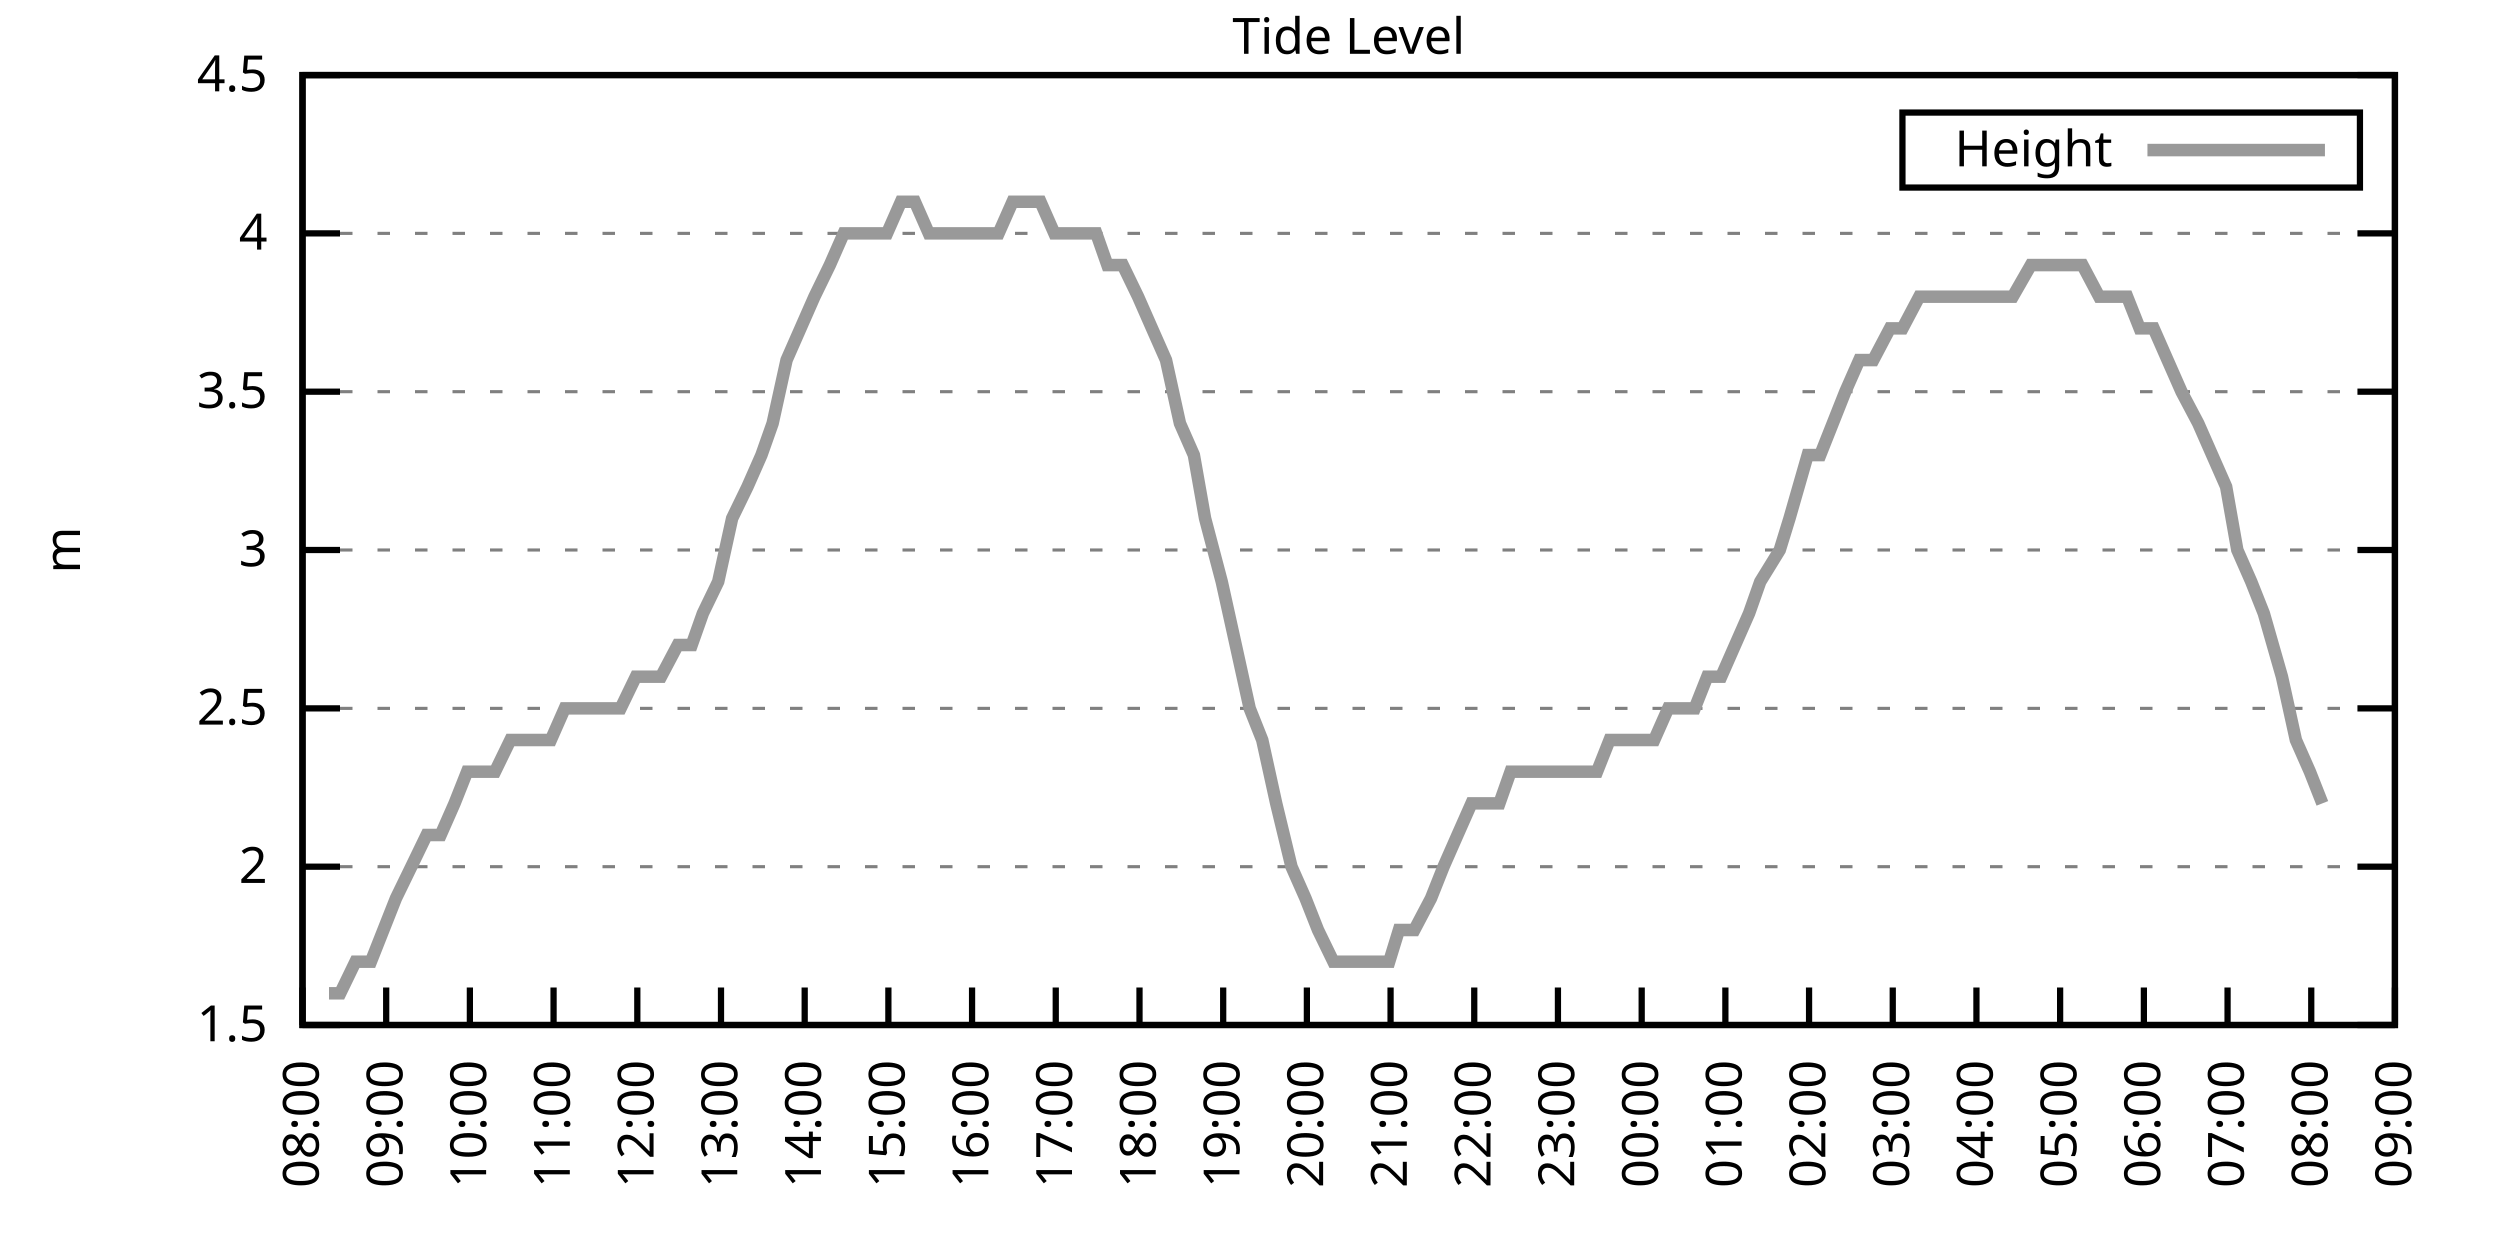
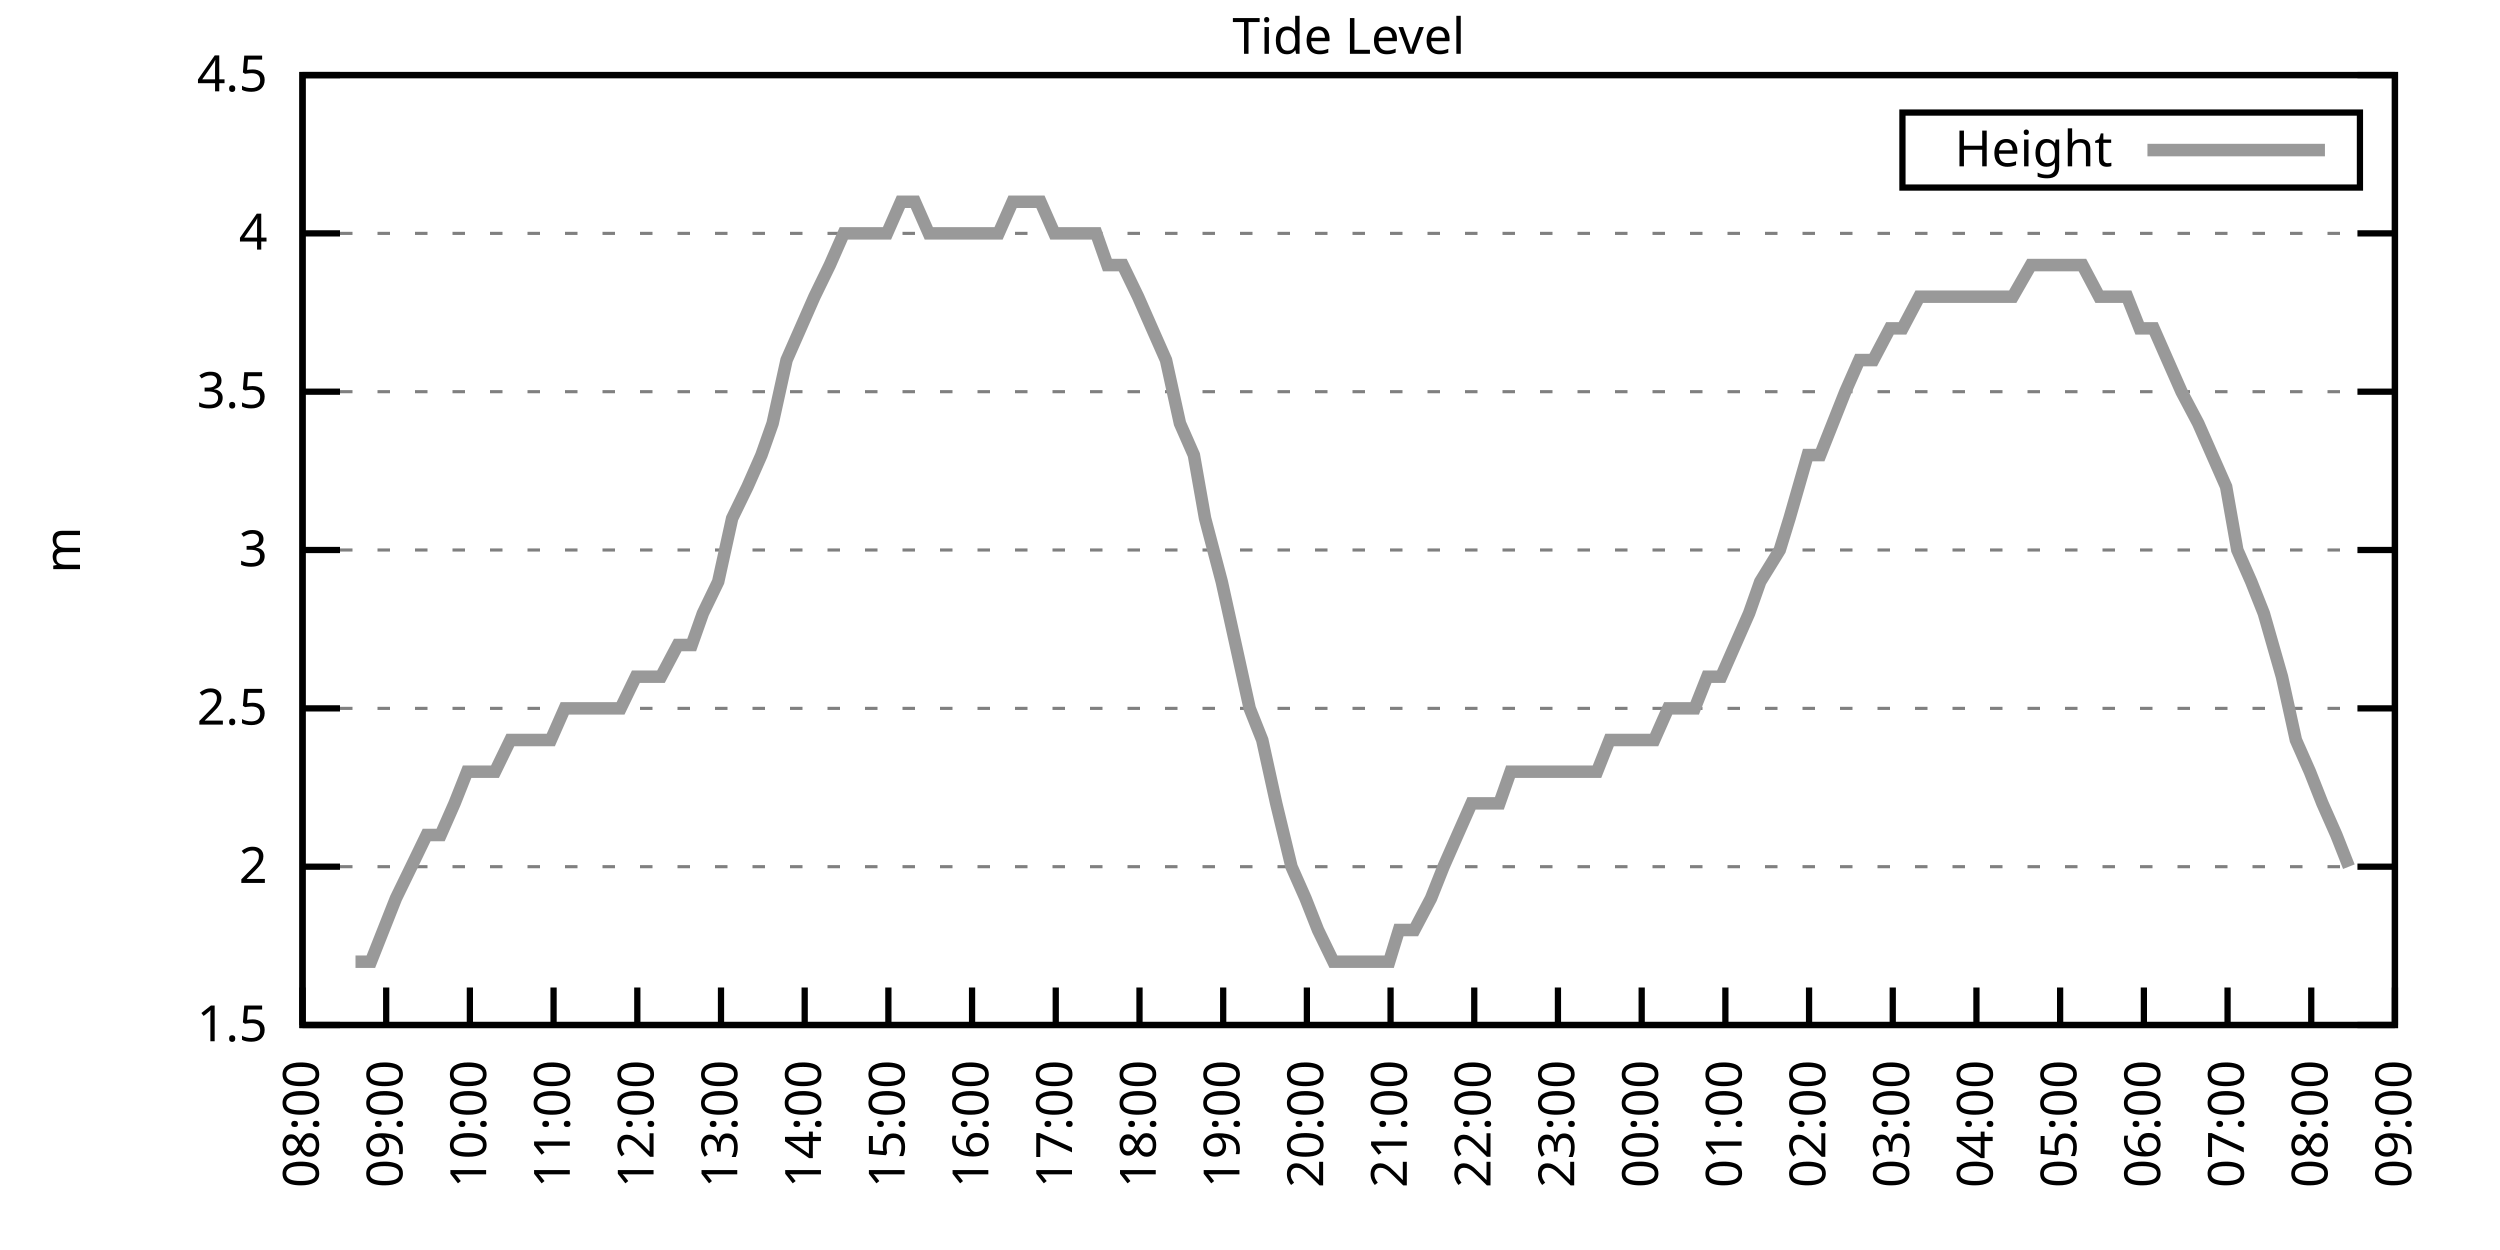
<svg xmlns="http://www.w3.org/2000/svg" xmlns:xlink="http://www.w3.org/1999/xlink" width="400" height="200" viewBox="0 0 400 200">
  <g id="gnuplot_canvas">
    <rect x="0" y="0" width="400" height="200" fill="none" />
    <defs>
      <circle id="gpDot" r="0.5" stroke-width="0.5" stroke="currentColor" />
      <path id="gpPt0" stroke-width="0.333" stroke="currentColor" d="M-1,0 h2 M0,-1 v2" />
      <path id="gpPt1" stroke-width="0.333" stroke="currentColor" d="M-1,-1 L1,1 M1,-1 L-1,1" />
      <path id="gpPt2" stroke-width="0.333" stroke="currentColor" d="M-1,0 L1,0 M0,-1 L0,1 M-1,-1 L1,1 M-1,1 L1,-1" />
      <rect id="gpPt3" stroke-width="0.333" stroke="currentColor" x="-1" y="-1" width="2" height="2" />
      <rect id="gpPt4" stroke-width="0.333" stroke="currentColor" fill="currentColor" x="-1" y="-1" width="2" height="2" />
      <circle id="gpPt5" stroke-width="0.333" stroke="currentColor" cx="0" cy="0" r="1" />
      <use xlink:href="#gpPt5" id="gpPt6" fill="currentColor" stroke="none" />
      <path id="gpPt7" stroke-width="0.333" stroke="currentColor" d="M0,-1.33 L-1.33,0.67 L1.33,0.67 z" />
      <use xlink:href="#gpPt7" id="gpPt8" fill="currentColor" stroke="none" />
      <use xlink:href="#gpPt7" id="gpPt9" stroke="currentColor" transform="rotate(180)" />
      <use xlink:href="#gpPt9" id="gpPt10" fill="currentColor" stroke="none" />
      <use xlink:href="#gpPt3" id="gpPt11" stroke="currentColor" transform="rotate(45)" />
      <use xlink:href="#gpPt11" id="gpPt12" fill="currentColor" stroke="none" />
      <path id="gpPt13" stroke-width="0.333" stroke="currentColor" d="M0,1.330 L1.265,0.411 L0.782,-1.067 L-0.782,-1.076 L-1.265,0.411 z" />
      <use xlink:href="#gpPt13" id="gpPt14" fill="currentColor" stroke="none" />
      <filter id="textbox" filterUnits="objectBoundingBox" x="0" y="0" height="1" width="1">
        <feFlood flood-color="white" flood-opacity="1" result="bgnd" />
        <feComposite in="SourceGraphic" in2="bgnd" operator="atop" />
      </filter>
      <filter id="greybox" filterUnits="objectBoundingBox" x="0" y="0" height="1" width="1">
        <feFlood flood-color="lightgrey" flood-opacity="1" result="grey" />
        <feComposite in="SourceGraphic" in2="grey" operator="atop" />
      </filter>
    </defs>
    <g fill="none" color="white" stroke="currentColor" stroke-width="1.00" stroke-linecap="butt" stroke-linejoin="miter">
</g>
    <g fill="none" color="black" stroke="currentColor" stroke-width="1.00" stroke-linecap="butt" stroke-linejoin="miter">
      <g stroke="none" shape-rendering="crispEdges">
        <polygon fill="rgb(255, 255, 255)" points="48.40,164.00 383.18,164.00 383.18,12.02 48.40,12.02 " />
      </g>
    </g>
    <g fill="none" color="black" stroke="currentColor" stroke-width="1.00" stroke-linecap="butt" stroke-linejoin="miter">
</g>
    <g fill="none" color="black" stroke="black" stroke-width="0.50" stroke-linecap="butt" stroke-linejoin="miter">
</g>
    <g fill="none" color="gray" stroke="currentColor" stroke-width="0.50" stroke-linecap="butt" stroke-linejoin="miter">
      <path stroke="gray" stroke-dasharray="2,4" class="gridline" d="M48.40,164.00 L383.19,164.00  " />
    </g>
    <g fill="none" color="gray" stroke="gray" stroke-width="1.00" stroke-linecap="butt" stroke-linejoin="miter">
</g>
    <g fill="none" color="black" stroke="currentColor" stroke-width="1.00" stroke-linecap="butt" stroke-linejoin="miter">
      <path stroke="black" d="M48.40,164.00 L54.40,164.00 M383.19,164.00 L377.19,164.00  " />
      <g transform="translate(42.80,166.60)" stroke="none" fill="black" font-family="Sans" font-size="8.00" text-anchor="end">
        <text>
          <tspan font-family="Sans"> 1.5</tspan>
        </text>
      </g>
    </g>
    <g fill="none" color="black" stroke="currentColor" stroke-width="1.00" stroke-linecap="butt" stroke-linejoin="miter">
</g>
    <g fill="none" color="black" stroke="black" stroke-width="0.50" stroke-linecap="butt" stroke-linejoin="miter">
</g>
    <g fill="none" color="gray" stroke="currentColor" stroke-width="0.50" stroke-linecap="butt" stroke-linejoin="miter">
      <path stroke="gray" stroke-dasharray="2,4" class="gridline" d="M48.40,138.67 L383.19,138.67  " />
    </g>
    <g fill="none" color="gray" stroke="gray" stroke-width="1.00" stroke-linecap="butt" stroke-linejoin="miter">
</g>
    <g fill="none" color="black" stroke="currentColor" stroke-width="1.00" stroke-linecap="butt" stroke-linejoin="miter">
      <path stroke="black" d="M48.40,138.67 L54.40,138.67 M383.19,138.67 L377.19,138.67  " />
      <g transform="translate(42.80,141.27)" stroke="none" fill="black" font-family="Sans" font-size="8.00" text-anchor="end">
        <text>
          <tspan font-family="Sans"> 2</tspan>
        </text>
      </g>
    </g>
    <g fill="none" color="black" stroke="currentColor" stroke-width="1.00" stroke-linecap="butt" stroke-linejoin="miter">
</g>
    <g fill="none" color="black" stroke="black" stroke-width="0.50" stroke-linecap="butt" stroke-linejoin="miter">
</g>
    <g fill="none" color="gray" stroke="currentColor" stroke-width="0.50" stroke-linecap="butt" stroke-linejoin="miter">
      <path stroke="gray" stroke-dasharray="2,4" class="gridline" d="M48.40,113.34 L383.19,113.34  " />
    </g>
    <g fill="none" color="gray" stroke="gray" stroke-width="1.00" stroke-linecap="butt" stroke-linejoin="miter">
</g>
    <g fill="none" color="black" stroke="currentColor" stroke-width="1.00" stroke-linecap="butt" stroke-linejoin="miter">
      <path stroke="black" d="M48.40,113.34 L54.40,113.34 M383.19,113.34 L377.19,113.34  " />
      <g transform="translate(42.80,115.94)" stroke="none" fill="black" font-family="Sans" font-size="8.00" text-anchor="end">
        <text>
          <tspan font-family="Sans"> 2.5</tspan>
        </text>
      </g>
    </g>
    <g fill="none" color="black" stroke="currentColor" stroke-width="1.00" stroke-linecap="butt" stroke-linejoin="miter">
</g>
    <g fill="none" color="black" stroke="black" stroke-width="0.50" stroke-linecap="butt" stroke-linejoin="miter">
</g>
    <g fill="none" color="gray" stroke="currentColor" stroke-width="0.50" stroke-linecap="butt" stroke-linejoin="miter">
      <path stroke="gray" stroke-dasharray="2,4" class="gridline" d="M48.40,88.00 L383.19,88.00  " />
    </g>
    <g fill="none" color="gray" stroke="gray" stroke-width="1.00" stroke-linecap="butt" stroke-linejoin="miter">
</g>
    <g fill="none" color="black" stroke="currentColor" stroke-width="1.00" stroke-linecap="butt" stroke-linejoin="miter">
      <path stroke="black" d="M48.40,88.00 L54.40,88.00 M383.19,88.00 L377.19,88.00  " />
      <g transform="translate(42.80,90.60)" stroke="none" fill="black" font-family="Sans" font-size="8.00" text-anchor="end">
        <text>
          <tspan font-family="Sans"> 3</tspan>
        </text>
      </g>
    </g>
    <g fill="none" color="black" stroke="currentColor" stroke-width="1.00" stroke-linecap="butt" stroke-linejoin="miter">
</g>
    <g fill="none" color="black" stroke="black" stroke-width="0.50" stroke-linecap="butt" stroke-linejoin="miter">
</g>
    <g fill="none" color="gray" stroke="currentColor" stroke-width="0.50" stroke-linecap="butt" stroke-linejoin="miter">
      <path stroke="gray" stroke-dasharray="2,4" class="gridline" d="M48.40,62.67 L383.19,62.67  " />
    </g>
    <g fill="none" color="gray" stroke="gray" stroke-width="1.00" stroke-linecap="butt" stroke-linejoin="miter">
</g>
    <g fill="none" color="black" stroke="currentColor" stroke-width="1.00" stroke-linecap="butt" stroke-linejoin="miter">
      <path stroke="black" d="M48.40,62.67 L54.40,62.67 M383.19,62.67 L377.19,62.67  " />
      <g transform="translate(42.80,65.27)" stroke="none" fill="black" font-family="Sans" font-size="8.00" text-anchor="end">
        <text>
          <tspan font-family="Sans"> 3.5</tspan>
        </text>
      </g>
    </g>
    <g fill="none" color="black" stroke="currentColor" stroke-width="1.00" stroke-linecap="butt" stroke-linejoin="miter">
</g>
    <g fill="none" color="black" stroke="black" stroke-width="0.50" stroke-linecap="butt" stroke-linejoin="miter">
</g>
    <g fill="none" color="gray" stroke="currentColor" stroke-width="0.50" stroke-linecap="butt" stroke-linejoin="miter">
      <path stroke="gray" stroke-dasharray="2,4" class="gridline" d="M48.40,37.34 L383.19,37.34  " />
    </g>
    <g fill="none" color="gray" stroke="gray" stroke-width="1.00" stroke-linecap="butt" stroke-linejoin="miter">
</g>
    <g fill="none" color="black" stroke="currentColor" stroke-width="1.00" stroke-linecap="butt" stroke-linejoin="miter">
      <path stroke="black" d="M48.40,37.34 L54.40,37.34 M383.19,37.34 L377.19,37.34  " />
      <g transform="translate(42.80,39.94)" stroke="none" fill="black" font-family="Sans" font-size="8.00" text-anchor="end">
        <text>
          <tspan font-family="Sans"> 4</tspan>
        </text>
      </g>
    </g>
    <g fill="none" color="black" stroke="currentColor" stroke-width="1.00" stroke-linecap="butt" stroke-linejoin="miter">
</g>
    <g fill="none" color="black" stroke="black" stroke-width="0.50" stroke-linecap="butt" stroke-linejoin="miter">
</g>
    <g fill="none" color="gray" stroke="currentColor" stroke-width="0.50" stroke-linecap="butt" stroke-linejoin="miter">
      <path stroke="gray" stroke-dasharray="2,4" class="gridline" d="M48.40,12.01 L383.19,12.01  " />
    </g>
    <g fill="none" color="gray" stroke="gray" stroke-width="1.00" stroke-linecap="butt" stroke-linejoin="miter">
</g>
    <g fill="none" color="black" stroke="currentColor" stroke-width="1.00" stroke-linecap="butt" stroke-linejoin="miter">
      <path stroke="black" d="M48.40,12.01 L54.40,12.01 M383.19,12.01 L377.19,12.01  " />
      <g transform="translate(42.80,14.61)" stroke="none" fill="black" font-family="Sans" font-size="8.00" text-anchor="end">
        <text>
          <tspan font-family="Sans"> 4.5</tspan>
        </text>
      </g>
    </g>
    <g fill="none" color="black" stroke="currentColor" stroke-width="1.00" stroke-linecap="butt" stroke-linejoin="miter">
      <path stroke="black" d="M48.40,164.00 L48.40,158.00  " />
      <g transform="translate(51.00,169.60) rotate(270.00)" stroke="none" fill="black" font-family="Sans" font-size="8.00" text-anchor="end">
        <text>
          <tspan font-family="Sans">08:00</tspan>
        </text>
      </g>
    </g>
    <g fill="none" color="black" stroke="currentColor" stroke-width="1.00" stroke-linecap="butt" stroke-linejoin="miter">
      <path stroke="black" d="M61.79,164.00 L61.79,158.00  " />
      <g transform="translate(64.39,169.60) rotate(270.00)" stroke="none" fill="black" font-family="Sans" font-size="8.00" text-anchor="end">
        <text>
          <tspan font-family="Sans">09:00</tspan>
        </text>
      </g>
    </g>
    <g fill="none" color="black" stroke="currentColor" stroke-width="1.00" stroke-linecap="butt" stroke-linejoin="miter">
      <path stroke="black" d="M75.18,164.00 L75.18,158.00  " />
      <g transform="translate(77.78,169.60) rotate(270.00)" stroke="none" fill="black" font-family="Sans" font-size="8.00" text-anchor="end">
        <text>
          <tspan font-family="Sans">10:00</tspan>
        </text>
      </g>
    </g>
    <g fill="none" color="black" stroke="currentColor" stroke-width="1.00" stroke-linecap="butt" stroke-linejoin="miter">
      <path stroke="black" d="M88.57,164.00 L88.57,158.00  " />
      <g transform="translate(91.17,169.60) rotate(270.00)" stroke="none" fill="black" font-family="Sans" font-size="8.00" text-anchor="end">
        <text>
          <tspan font-family="Sans">11:00</tspan>
        </text>
      </g>
    </g>
    <g fill="none" color="black" stroke="currentColor" stroke-width="1.00" stroke-linecap="butt" stroke-linejoin="miter">
      <path stroke="black" d="M101.97,164.00 L101.97,158.00  " />
      <g transform="translate(104.57,169.60) rotate(270.00)" stroke="none" fill="black" font-family="Sans" font-size="8.00" text-anchor="end">
        <text>
          <tspan font-family="Sans">12:00</tspan>
        </text>
      </g>
    </g>
    <g fill="none" color="black" stroke="currentColor" stroke-width="1.00" stroke-linecap="butt" stroke-linejoin="miter">
      <path stroke="black" d="M115.36,164.00 L115.36,158.00  " />
      <g transform="translate(117.96,169.60) rotate(270.00)" stroke="none" fill="black" font-family="Sans" font-size="8.00" text-anchor="end">
        <text>
          <tspan font-family="Sans">13:00</tspan>
        </text>
      </g>
    </g>
    <g fill="none" color="black" stroke="currentColor" stroke-width="1.00" stroke-linecap="butt" stroke-linejoin="miter">
      <path stroke="black" d="M128.75,164.00 L128.75,158.00  " />
      <g transform="translate(131.35,169.60) rotate(270.00)" stroke="none" fill="black" font-family="Sans" font-size="8.00" text-anchor="end">
        <text>
          <tspan font-family="Sans">14:00</tspan>
        </text>
      </g>
    </g>
    <g fill="none" color="black" stroke="currentColor" stroke-width="1.00" stroke-linecap="butt" stroke-linejoin="miter">
      <path stroke="black" d="M142.14,164.00 L142.14,158.00  " />
      <g transform="translate(144.74,169.60) rotate(270.00)" stroke="none" fill="black" font-family="Sans" font-size="8.00" text-anchor="end">
        <text>
          <tspan font-family="Sans">15:00</tspan>
        </text>
      </g>
    </g>
    <g fill="none" color="black" stroke="currentColor" stroke-width="1.00" stroke-linecap="butt" stroke-linejoin="miter">
      <path stroke="black" d="M155.53,164.00 L155.53,158.00  " />
      <g transform="translate(158.13,169.60) rotate(270.00)" stroke="none" fill="black" font-family="Sans" font-size="8.00" text-anchor="end">
        <text>
          <tspan font-family="Sans">16:00</tspan>
        </text>
      </g>
    </g>
    <g fill="none" color="black" stroke="currentColor" stroke-width="1.00" stroke-linecap="butt" stroke-linejoin="miter">
      <path stroke="black" d="M168.92,164.00 L168.92,158.00  " />
      <g transform="translate(171.52,169.60) rotate(270.00)" stroke="none" fill="black" font-family="Sans" font-size="8.00" text-anchor="end">
        <text>
          <tspan font-family="Sans">17:00</tspan>
        </text>
      </g>
    </g>
    <g fill="none" color="black" stroke="currentColor" stroke-width="1.00" stroke-linecap="butt" stroke-linejoin="miter">
      <path stroke="black" d="M182.32,164.00 L182.32,158.00  " />
      <g transform="translate(184.92,169.60) rotate(270.00)" stroke="none" fill="black" font-family="Sans" font-size="8.00" text-anchor="end">
        <text>
          <tspan font-family="Sans">18:00</tspan>
        </text>
      </g>
    </g>
    <g fill="none" color="black" stroke="currentColor" stroke-width="1.00" stroke-linecap="butt" stroke-linejoin="miter">
      <path stroke="black" d="M195.71,164.00 L195.71,158.00  " />
      <g transform="translate(198.31,169.60) rotate(270.00)" stroke="none" fill="black" font-family="Sans" font-size="8.00" text-anchor="end">
        <text>
          <tspan font-family="Sans">19:00</tspan>
        </text>
      </g>
    </g>
    <g fill="none" color="black" stroke="currentColor" stroke-width="1.00" stroke-linecap="butt" stroke-linejoin="miter">
      <path stroke="black" d="M209.10,164.00 L209.10,158.00  " />
      <g transform="translate(211.70,169.60) rotate(270.00)" stroke="none" fill="black" font-family="Sans" font-size="8.00" text-anchor="end">
        <text>
          <tspan font-family="Sans">20:00</tspan>
        </text>
      </g>
    </g>
    <g fill="none" color="black" stroke="currentColor" stroke-width="1.00" stroke-linecap="butt" stroke-linejoin="miter">
      <path stroke="black" d="M222.49,164.00 L222.49,158.00  " />
      <g transform="translate(225.09,169.60) rotate(270.00)" stroke="none" fill="black" font-family="Sans" font-size="8.00" text-anchor="end">
        <text>
          <tspan font-family="Sans">21:00</tspan>
        </text>
      </g>
    </g>
    <g fill="none" color="black" stroke="currentColor" stroke-width="1.00" stroke-linecap="butt" stroke-linejoin="miter">
      <path stroke="black" d="M235.88,164.00 L235.88,158.00  " />
      <g transform="translate(238.48,169.60) rotate(270.00)" stroke="none" fill="black" font-family="Sans" font-size="8.00" text-anchor="end">
        <text>
          <tspan font-family="Sans">22:00</tspan>
        </text>
      </g>
    </g>
    <g fill="none" color="black" stroke="currentColor" stroke-width="1.00" stroke-linecap="butt" stroke-linejoin="miter">
      <path stroke="black" d="M249.27,164.00 L249.27,158.00  " />
      <g transform="translate(251.87,169.60) rotate(270.00)" stroke="none" fill="black" font-family="Sans" font-size="8.00" text-anchor="end">
        <text>
          <tspan font-family="Sans">23:00</tspan>
        </text>
      </g>
    </g>
    <g fill="none" color="black" stroke="currentColor" stroke-width="1.00" stroke-linecap="butt" stroke-linejoin="miter">
      <path stroke="black" d="M262.67,164.00 L262.67,158.00  " />
      <g transform="translate(265.27,169.60) rotate(270.00)" stroke="none" fill="black" font-family="Sans" font-size="8.00" text-anchor="end">
        <text>
          <tspan font-family="Sans">00:00</tspan>
        </text>
      </g>
    </g>
    <g fill="none" color="black" stroke="currentColor" stroke-width="1.00" stroke-linecap="butt" stroke-linejoin="miter">
      <path stroke="black" d="M276.06,164.00 L276.06,158.00  " />
      <g transform="translate(278.66,169.60) rotate(270.00)" stroke="none" fill="black" font-family="Sans" font-size="8.00" text-anchor="end">
        <text>
          <tspan font-family="Sans">01:00</tspan>
        </text>
      </g>
    </g>
    <g fill="none" color="black" stroke="currentColor" stroke-width="1.00" stroke-linecap="butt" stroke-linejoin="miter">
      <path stroke="black" d="M289.45,164.00 L289.45,158.00  " />
      <g transform="translate(292.05,169.60) rotate(270.00)" stroke="none" fill="black" font-family="Sans" font-size="8.00" text-anchor="end">
        <text>
          <tspan font-family="Sans">02:00</tspan>
        </text>
      </g>
    </g>
    <g fill="none" color="black" stroke="currentColor" stroke-width="1.00" stroke-linecap="butt" stroke-linejoin="miter">
      <path stroke="black" d="M302.84,164.00 L302.84,158.00  " />
      <g transform="translate(305.44,169.60) rotate(270.00)" stroke="none" fill="black" font-family="Sans" font-size="8.00" text-anchor="end">
        <text>
          <tspan font-family="Sans">03:00</tspan>
        </text>
      </g>
    </g>
    <g fill="none" color="black" stroke="currentColor" stroke-width="1.00" stroke-linecap="butt" stroke-linejoin="miter">
      <path stroke="black" d="M316.23,164.00 L316.23,158.00  " />
      <g transform="translate(318.83,169.60) rotate(270.00)" stroke="none" fill="black" font-family="Sans" font-size="8.00" text-anchor="end">
        <text>
          <tspan font-family="Sans">04:00</tspan>
        </text>
      </g>
    </g>
    <g fill="none" color="black" stroke="currentColor" stroke-width="1.00" stroke-linecap="butt" stroke-linejoin="miter">
      <path stroke="black" d="M329.62,164.00 L329.62,158.00  " />
      <g transform="translate(332.22,169.60) rotate(270.00)" stroke="none" fill="black" font-family="Sans" font-size="8.00" text-anchor="end">
        <text>
          <tspan font-family="Sans">05:00</tspan>
        </text>
      </g>
    </g>
    <g fill="none" color="black" stroke="currentColor" stroke-width="1.00" stroke-linecap="butt" stroke-linejoin="miter">
      <path stroke="black" d="M343.02,164.00 L343.02,158.00  " />
      <g transform="translate(345.62,169.60) rotate(270.00)" stroke="none" fill="black" font-family="Sans" font-size="8.00" text-anchor="end">
        <text>
          <tspan font-family="Sans">06:00</tspan>
        </text>
      </g>
    </g>
    <g fill="none" color="black" stroke="currentColor" stroke-width="1.00" stroke-linecap="butt" stroke-linejoin="miter">
      <path stroke="black" d="M356.41,164.00 L356.41,158.00  " />
      <g transform="translate(359.01,169.60) rotate(270.00)" stroke="none" fill="black" font-family="Sans" font-size="8.00" text-anchor="end">
        <text>
          <tspan font-family="Sans">07:00</tspan>
        </text>
      </g>
    </g>
    <g fill="none" color="black" stroke="currentColor" stroke-width="1.00" stroke-linecap="butt" stroke-linejoin="miter">
      <path stroke="black" d="M369.80,164.00 L369.80,158.00  " />
      <g transform="translate(372.40,169.60) rotate(270.00)" stroke="none" fill="black" font-family="Sans" font-size="8.00" text-anchor="end">
        <text>
          <tspan font-family="Sans">08:00</tspan>
        </text>
      </g>
    </g>
    <g fill="none" color="black" stroke="currentColor" stroke-width="1.00" stroke-linecap="butt" stroke-linejoin="miter">
      <path stroke="black" d="M383.19,164.00 L383.19,158.00  " />
      <g transform="translate(385.79,169.60) rotate(270.00)" stroke="none" fill="black" font-family="Sans" font-size="8.00" text-anchor="end">
        <text>
          <tspan font-family="Sans">09:00</tspan>
        </text>
      </g>
    </g>
    <g fill="none" color="black" stroke="currentColor" stroke-width="1.00" stroke-linecap="butt" stroke-linejoin="miter">
</g>
    <g fill="none" color="black" stroke="currentColor" stroke-width="1.00" stroke-linecap="butt" stroke-linejoin="miter">
      <path stroke="black" d="M48.40,12.01 L48.40,164.00 L383.19,164.00 L383.19,12.01 L48.40,12.01 Z  " />
    </g>
    <g fill="none" color="black" stroke="currentColor" stroke-width="1.00" stroke-linecap="butt" stroke-linejoin="miter">
</g>
    <g fill="none" color="black" stroke="currentColor" stroke-width="1.00" stroke-linecap="butt" stroke-linejoin="miter">
      <path stroke="black" d="M304.39,30.01 L304.39,18.01 L377.59,18.01 L377.59,30.01 L304.39,30.01 Z  " />
    </g>
    <g id="Tide_level_plot_1">
      <g fill="none" color="white" stroke="black" stroke-width="2.00" stroke-linecap="butt" stroke-linejoin="miter">
</g>
      <g fill="none" color="black" stroke="currentColor" stroke-width="2.00" stroke-linecap="butt" stroke-linejoin="miter">
        <g transform="translate(337.99,26.61)" stroke="none" fill="black" font-family="Sans" font-size="8.00" text-anchor="end">
          <text>
            <tspan font-family="Sans">Height</tspan>
          </text>
        </g>
      </g>
      <g fill="none" color="black" stroke="currentColor" stroke-width="2.00" stroke-linecap="butt" stroke-linejoin="miter">
-         <path stroke="rgb(153, 153, 153)" d="M343.59,24.01 L371.99,24.01 M52.64,158.93 L54.43,158.93 L56.88,153.87 L59.34,153.87 L63.35,143.73 L65.81,138.67   L68.26,133.60 L70.50,133.60 L72.73,128.54 L74.74,123.47 L76.75,123.47 L79.20,123.47 L81.66,118.40 L83.89,118.40   L86.12,118.40 L88.13,118.40 L90.36,113.34 L92.82,113.34 L95.05,113.34 L97.28,113.34 L99.29,113.34 L101.74,108.27   L103.98,108.27 L105.76,108.27 L108.44,103.20 L110.67,103.20 L112.46,98.14 L114.91,93.07 L117.14,82.94 L119.60,77.87   L121.83,72.81 L123.62,67.74 L125.85,57.61 L128.08,52.54 L130.31,47.47 L132.77,42.41 L135.00,37.34 L137.23,37.34   L139.24,37.34 L141.92,37.34 L144.15,32.28 L146.38,32.28 L148.61,37.34 L150.62,37.34 L152.85,37.34 L155.09,37.34   L157.32,37.34 L159.77,37.34 L162.01,32.28 L164.24,32.28 L166.47,32.28 L168.70,37.34 L170.93,37.34 L173.17,37.34   L175.40,37.34 L177.18,42.41 L179.64,42.41 L182.09,47.47 L184.32,52.54 L186.56,57.61 L188.79,67.74 L191.02,72.81   L192.81,82.94 L195.48,93.07 L197.72,103.20 L199.95,113.34 L201.96,118.40 L204.19,128.54 L206.64,138.67 L208.88,143.73   L210.88,148.80 L213.34,153.87 L215.35,153.87 L217.36,153.87 L219.81,153.87 L222.27,153.87 L223.83,148.80 L226.29,148.80   L228.96,143.73 L230.97,138.67 L233.20,133.60 L235.44,128.54 L237.67,128.54 L239.90,128.54 L241.69,123.47 L243.92,123.47   L246.37,123.47 L249.05,123.47 L251.28,123.47 L253.51,123.47 L255.52,123.47 L257.53,118.40 L259.76,118.40 L264.67,118.40   L266.91,113.34 L268.92,113.34 L271.15,113.34 L273.16,108.27 L275.39,108.27 L277.62,103.20 L279.85,98.14 L281.64,93.07   L284.76,88.00 L286.32,82.94 L289.23,72.81 L291.23,72.81 L293.24,67.74 L295.25,62.67 L297.48,57.61 L299.72,57.61   L302.39,52.54 L304.40,52.54 L307.08,47.47 L308.64,47.47 L311.10,47.47 L313.55,47.47 L315.79,47.47 L317.57,47.47   L319.80,47.47 L322.04,47.47 L324.94,42.41 L327.17,42.41 L329.18,42.41 L330.96,42.41 L333.19,42.41 L335.87,47.47   L338.33,47.47 L340.34,47.47 L342.35,52.54 L344.58,52.54 L346.81,57.61 L349.04,62.67 L351.72,67.74 L353.95,72.81   L356.18,77.87 L357.97,88.00 L360.20,93.07 L362.21,98.14 L365.11,108.27 L367.34,118.40 L369.58,123.47 L371.58,128.54    " />
+         <path stroke="rgb(153, 153, 153)" d="M343.59,24.01 L371.99,24.01 M56.88,153.87 L59.34,153.87 L63.35,143.73 L65.81,138.67 L68.26,133.60 L70.50,133.60   L72.73,128.54 L74.74,123.47 L76.75,123.47 L79.20,123.47 L81.66,118.40 L83.89,118.40 L86.12,118.40 L88.13,118.40   L90.36,113.34 L92.82,113.34 L95.05,113.34 L97.28,113.34 L99.29,113.34 L101.74,108.27 L103.98,108.27 L105.76,108.27   L108.44,103.20 L110.67,103.20 L112.46,98.14 L114.91,93.07 L117.14,82.94 L119.60,77.87 L121.83,72.81 L123.62,67.74   L125.85,57.61 L128.08,52.54 L130.31,47.47 L132.77,42.41 L135.00,37.34 L137.23,37.34 L139.24,37.34 L141.92,37.34   L144.15,32.28 L146.38,32.28 L148.61,37.34 L150.62,37.34 L152.85,37.34 L155.09,37.34 L157.32,37.34 L159.77,37.34   L162.01,32.28 L164.24,32.28 L166.47,32.28 L168.70,37.34 L170.93,37.34 L173.17,37.34 L175.40,37.34 L177.18,42.41   L179.64,42.41 L182.09,47.47 L184.32,52.54 L186.56,57.61 L188.79,67.74 L191.02,72.81 L192.81,82.94 L195.48,93.07   L197.72,103.20 L199.95,113.34 L201.96,118.40 L204.19,128.54 L206.64,138.67 L208.88,143.73 L210.88,148.80 L213.34,153.87   L215.35,153.87 L217.36,153.87 L219.81,153.87 L222.27,153.87 L223.83,148.80 L226.29,148.80 L228.96,143.73 L230.97,138.67   L233.20,133.60 L235.44,128.54 L237.67,128.54 L239.90,128.54 L241.69,123.47 L243.92,123.47 L246.37,123.47 L249.05,123.47   L251.28,123.47 L253.51,123.47 L255.52,123.47 L257.53,118.40 L259.76,118.40 L264.67,118.40 L266.91,113.34 L268.92,113.34   L271.15,113.34 L273.16,108.27 L275.39,108.27 L277.62,103.20 L279.85,98.14 L281.64,93.07 L284.76,88.00 L286.32,82.94   L289.23,72.81 L291.23,72.81 L293.24,67.74 L295.25,62.67 L297.48,57.61 L299.72,57.61 L302.39,52.54 L304.40,52.54   L307.08,47.47 L308.64,47.47 L311.10,47.47 L313.55,47.47 L315.79,47.47 L317.57,47.47 L319.80,47.47 L322.04,47.47   L324.94,42.41 L327.17,42.41 L329.18,42.41 L330.96,42.41 L333.19,42.41 L335.87,47.47 L338.33,47.47 L340.34,47.47   L342.35,52.54 L344.58,52.54 L346.81,57.61 L349.04,62.67 L351.72,67.74 L353.95,72.81 L356.18,77.87 L357.97,88.00   L360.20,93.07 L362.21,98.14 L365.11,108.27 L367.34,118.40 L369.58,123.47 L371.58,128.54 L373.82,133.60 L375.82,138.67    " />
      </g>
    </g>
    <g fill="none" color="black" stroke="currentColor" stroke-width="2.00" stroke-linecap="butt" stroke-linejoin="miter">
</g>
    <g fill="none" color="black" stroke="black" stroke-width="1.00" stroke-linecap="butt" stroke-linejoin="miter">
</g>
    <g fill="none" color="black" stroke="currentColor" stroke-width="1.00" stroke-linecap="butt" stroke-linejoin="miter">
      <path stroke="black" d="M48.40,12.01 L48.40,164.00 L383.19,164.00 L383.19,12.01 L48.40,12.01 Z  " />
      <g transform="translate(12.80,88.01) rotate(270.00)" stroke="none" fill="black" font-family="Sans" font-size="8.00" text-anchor="middle">
        <text>
          <tspan font-family="Sans">m</tspan>
        </text>
      </g>
    </g>
    <g fill="none" color="black" stroke="currentColor" stroke-width="1.00" stroke-linecap="butt" stroke-linejoin="miter">
</g>
    <g fill="none" color="black" stroke="currentColor" stroke-width="1.00" stroke-linecap="butt" stroke-linejoin="miter">
      <g transform="translate(215.79,8.61)" stroke="none" fill="black" font-family="Sans" font-size="8.00" text-anchor="middle">
        <text>
          <tspan font-family="Sans">Tide Level</tspan>
        </text>
      </g>
    </g>
    <g fill="none" color="black" stroke="currentColor" stroke-width="1.00" stroke-linecap="butt" stroke-linejoin="miter">
</g>
  </g>
</svg>
